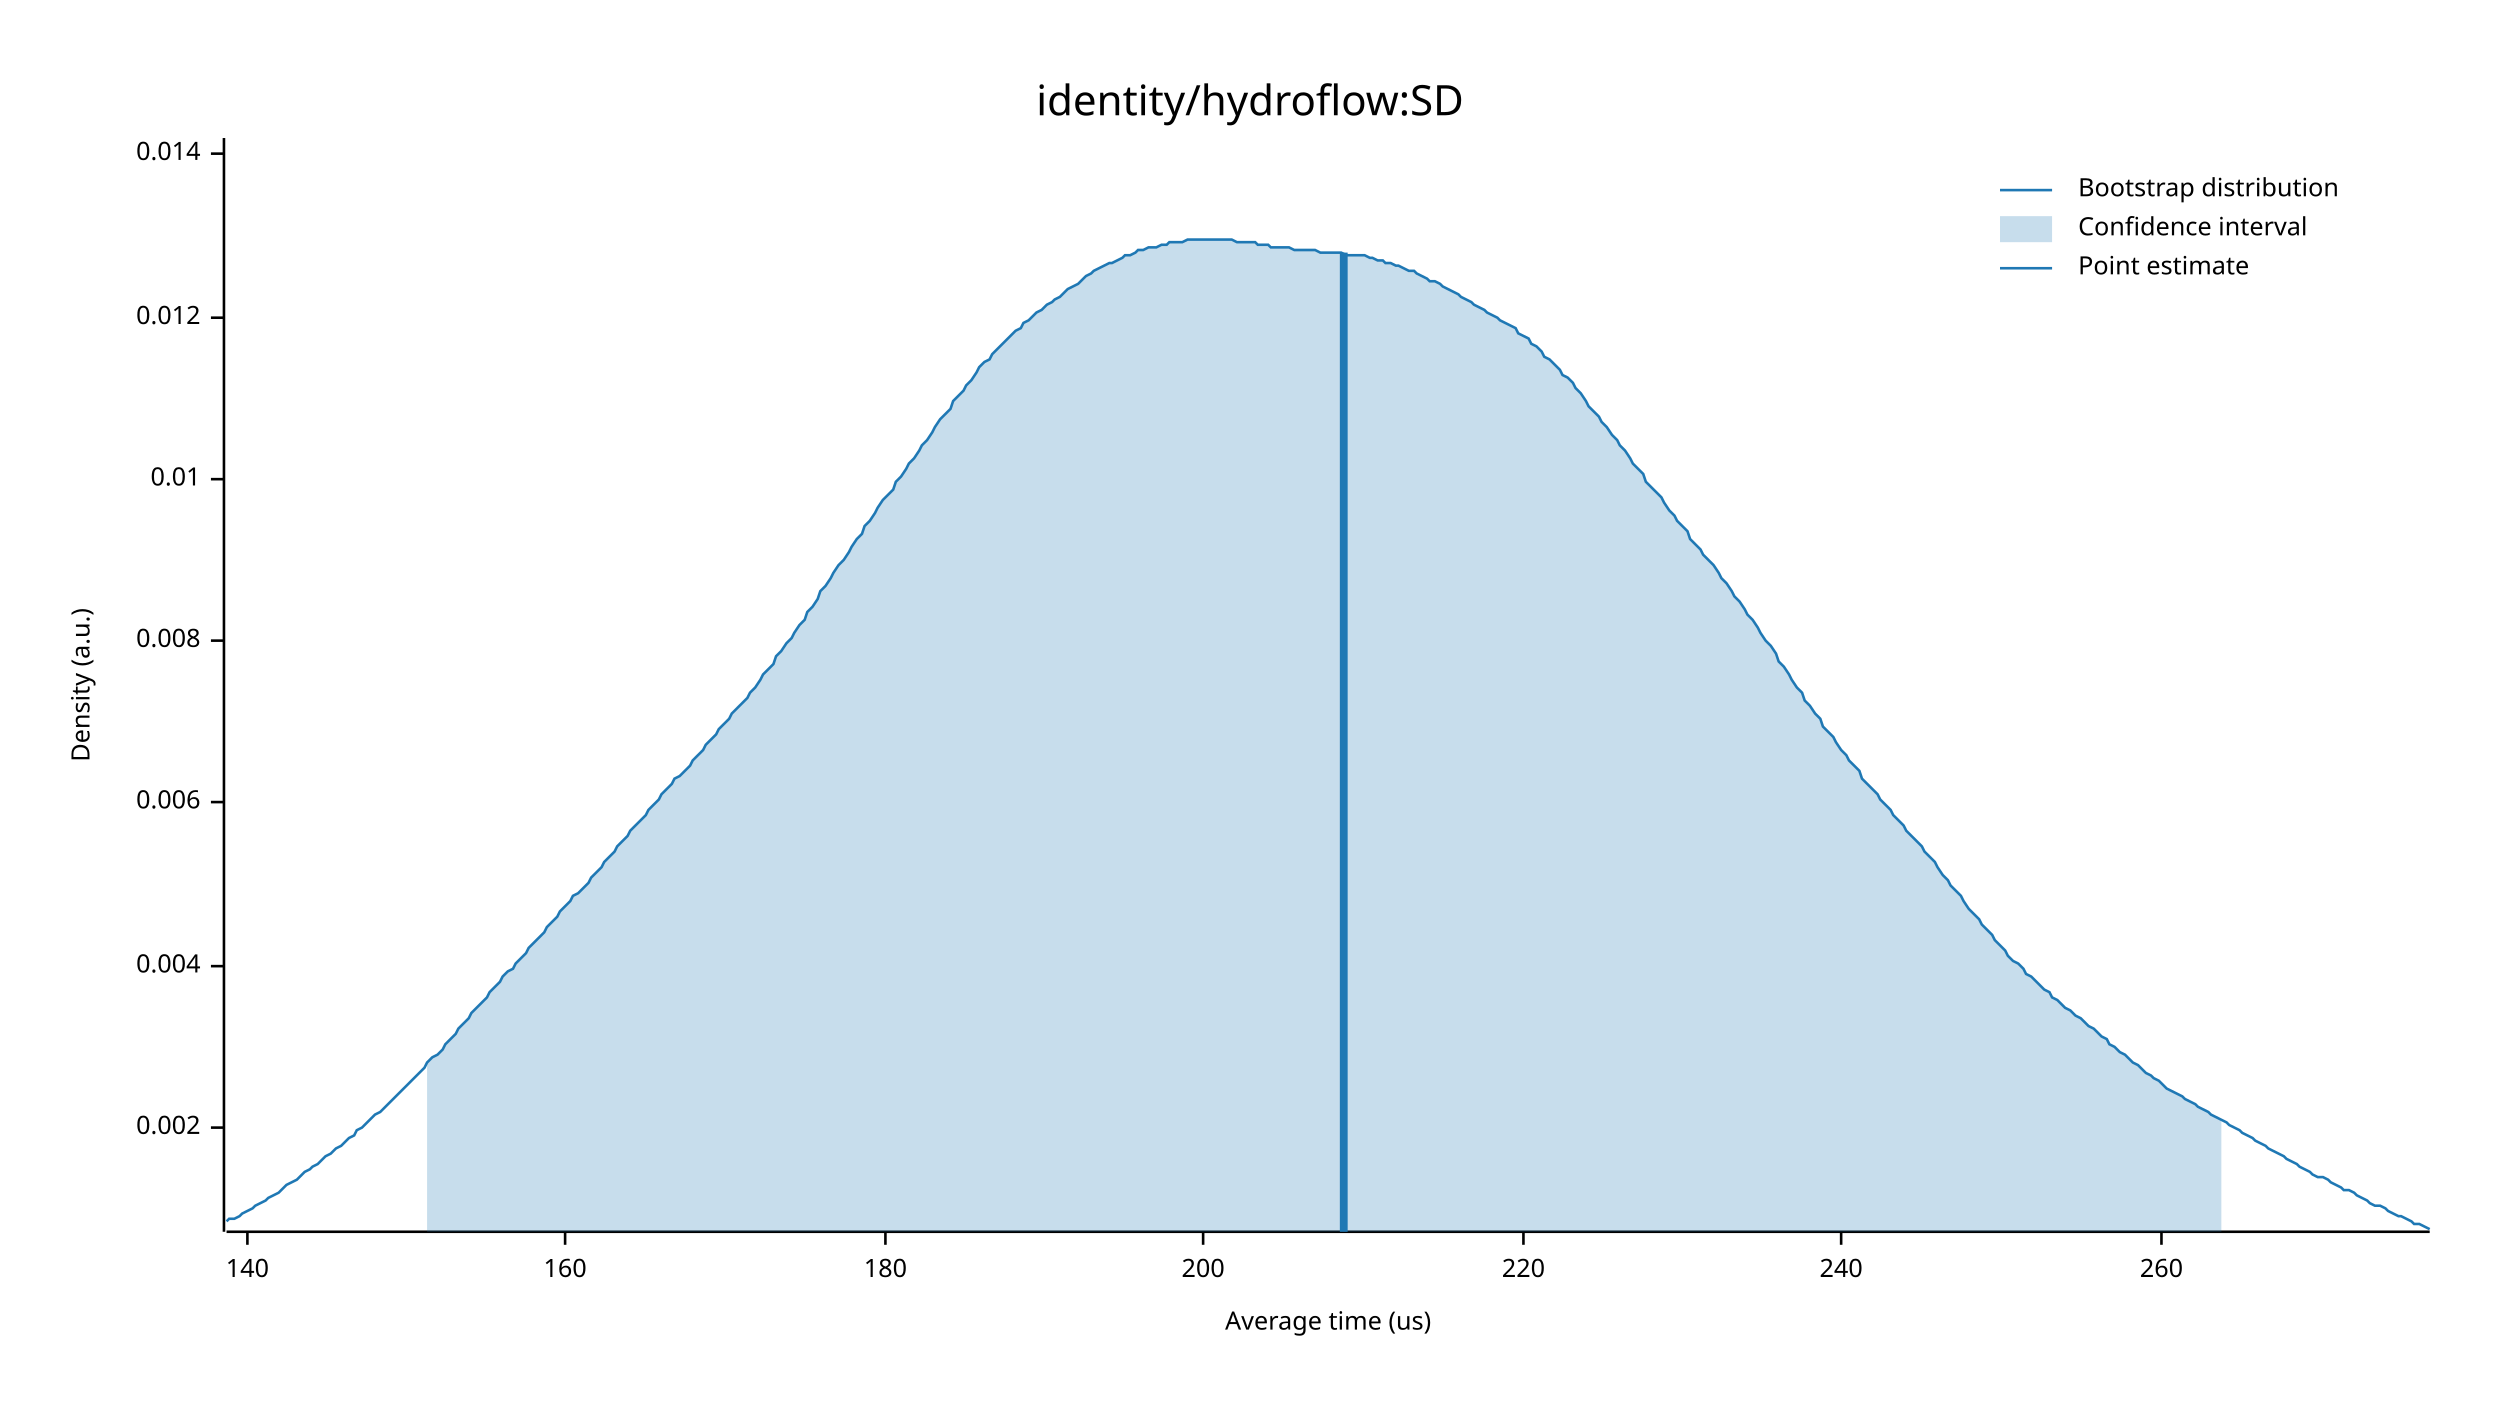
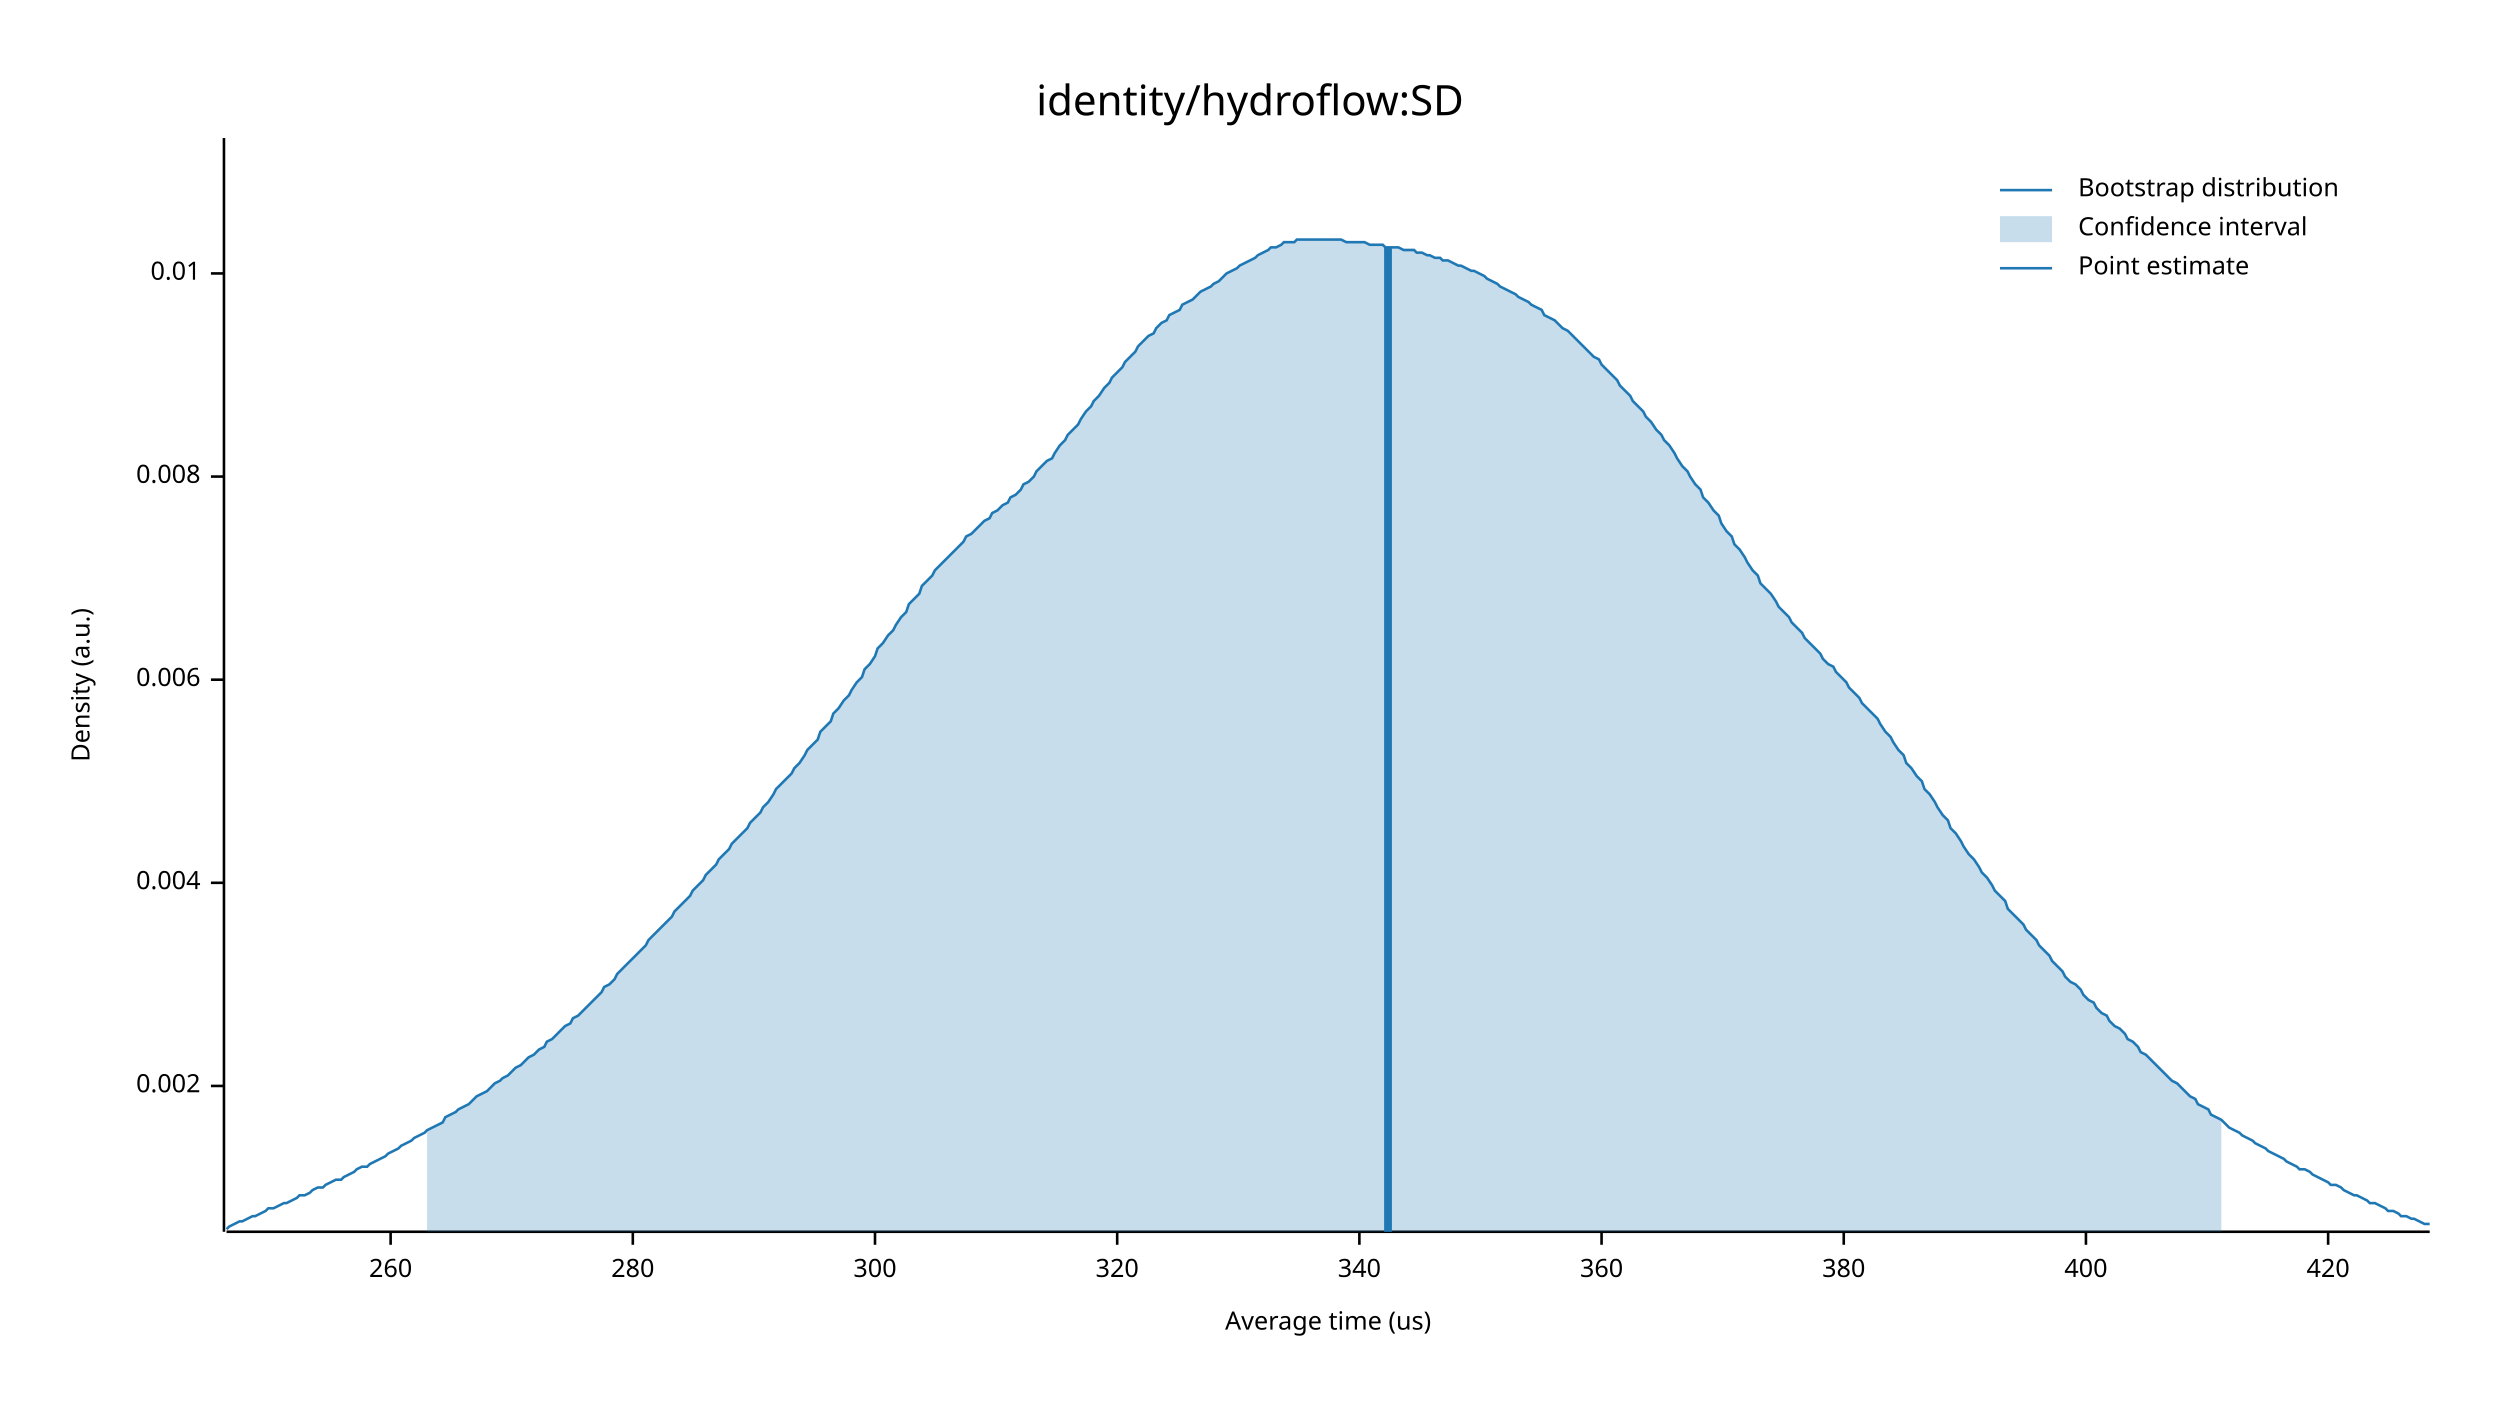
<svg xmlns="http://www.w3.org/2000/svg" width="960" height="540" viewBox="0 0 960 540">
  <text x="480" y="32" dy="0.76em" text-anchor="middle" font-family="sans-serif" font-size="16.129" opacity="1" fill="#000000">
identity/hydroflow:SD
</text>
  <text x="27" y="263" dy="0.76em" text-anchor="middle" font-family="sans-serif" font-size="9.677" opacity="1" fill="#000000" transform="rotate(270, 27, 263)">
Density (a.u.)
</text>
  <text x="510" y="513" dy="-0.5ex" text-anchor="middle" font-family="sans-serif" font-size="9.677" opacity="1" fill="#000000">
Average time (us)
</text>
  <polyline fill="none" opacity="1" stroke="#000000" stroke-width="1" points="86,53 86,473 " />
-   <text x="77" y="433" dy="0.5ex" text-anchor="end" font-family="sans-serif" font-size="9.677" opacity="1" fill="#000000">
+   <text x="77" y="417" dy="0.5ex" text-anchor="end" font-family="sans-serif" font-size="9.677" opacity="1" fill="#000000">
0.002
</text>
-   <polyline fill="none" opacity="1" stroke="#000000" stroke-width="1" points="81,433 86,433 " />
-   <text x="77" y="371" dy="0.5ex" text-anchor="end" font-family="sans-serif" font-size="9.677" opacity="1" fill="#000000">
+   <polyline fill="none" opacity="1" stroke="#000000" stroke-width="1" points="81,417 86,417 " />
+   <text x="77" y="339" dy="0.5ex" text-anchor="end" font-family="sans-serif" font-size="9.677" opacity="1" fill="#000000">
0.004
</text>
-   <polyline fill="none" opacity="1" stroke="#000000" stroke-width="1" points="81,371 86,371 " />
-   <text x="77" y="308" dy="0.5ex" text-anchor="end" font-family="sans-serif" font-size="9.677" opacity="1" fill="#000000">
+   <polyline fill="none" opacity="1" stroke="#000000" stroke-width="1" points="81,339 86,339 " />
+   <text x="77" y="261" dy="0.5ex" text-anchor="end" font-family="sans-serif" font-size="9.677" opacity="1" fill="#000000">
0.006
</text>
-   <polyline fill="none" opacity="1" stroke="#000000" stroke-width="1" points="81,308 86,308 " />
-   <text x="77" y="246" dy="0.5ex" text-anchor="end" font-family="sans-serif" font-size="9.677" opacity="1" fill="#000000">
+   <polyline fill="none" opacity="1" stroke="#000000" stroke-width="1" points="81,261 86,261 " />
+   <text x="77" y="183" dy="0.5ex" text-anchor="end" font-family="sans-serif" font-size="9.677" opacity="1" fill="#000000">
0.008
</text>
-   <polyline fill="none" opacity="1" stroke="#000000" stroke-width="1" points="81,246 86,246 " />
-   <text x="77" y="184" dy="0.5ex" text-anchor="end" font-family="sans-serif" font-size="9.677" opacity="1" fill="#000000">
+   <polyline fill="none" opacity="1" stroke="#000000" stroke-width="1" points="81,183 86,183 " />
+   <text x="77" y="105" dy="0.5ex" text-anchor="end" font-family="sans-serif" font-size="9.677" opacity="1" fill="#000000">
0.01
</text>
-   <polyline fill="none" opacity="1" stroke="#000000" stroke-width="1" points="81,184 86,184 " />
-   <text x="77" y="122" dy="0.5ex" text-anchor="end" font-family="sans-serif" font-size="9.677" opacity="1" fill="#000000">
- 0.012
- </text>
-   <polyline fill="none" opacity="1" stroke="#000000" stroke-width="1" points="81,122 86,122 " />
-   <text x="77" y="59" dy="0.5ex" text-anchor="end" font-family="sans-serif" font-size="9.677" opacity="1" fill="#000000">
- 0.014
- </text>
-   <polyline fill="none" opacity="1" stroke="#000000" stroke-width="1" points="81,59 86,59 " />
+   <polyline fill="none" opacity="1" stroke="#000000" stroke-width="1" points="81,105 86,105 " />
  <polyline fill="none" opacity="1" stroke="#000000" stroke-width="1" points="87,473 933,473 " />
-   <text x="95" y="483" dy="0.76em" text-anchor="middle" font-family="sans-serif" font-size="9.677" opacity="1" fill="#000000">
- 140
- </text>
-   <polyline fill="none" opacity="1" stroke="#000000" stroke-width="1" points="95,473 95,478 " />
-   <text x="217" y="483" dy="0.76em" text-anchor="middle" font-family="sans-serif" font-size="9.677" opacity="1" fill="#000000">
- 160
- </text>
-   <polyline fill="none" opacity="1" stroke="#000000" stroke-width="1" points="217,473 217,478 " />
-   <text x="340" y="483" dy="0.76em" text-anchor="middle" font-family="sans-serif" font-size="9.677" opacity="1" fill="#000000">
- 180
- </text>
-   <polyline fill="none" opacity="1" stroke="#000000" stroke-width="1" points="340,473 340,478 " />
-   <text x="462" y="483" dy="0.76em" text-anchor="middle" font-family="sans-serif" font-size="9.677" opacity="1" fill="#000000">
- 200
- </text>
-   <polyline fill="none" opacity="1" stroke="#000000" stroke-width="1" points="462,473 462,478 " />
-   <text x="585" y="483" dy="0.76em" text-anchor="middle" font-family="sans-serif" font-size="9.677" opacity="1" fill="#000000">
- 220
- </text>
-   <polyline fill="none" opacity="1" stroke="#000000" stroke-width="1" points="585,473 585,478 " />
-   <text x="707" y="483" dy="0.76em" text-anchor="middle" font-family="sans-serif" font-size="9.677" opacity="1" fill="#000000">
- 240
- </text>
-   <polyline fill="none" opacity="1" stroke="#000000" stroke-width="1" points="707,473 707,478 " />
-   <text x="830" y="483" dy="0.76em" text-anchor="middle" font-family="sans-serif" font-size="9.677" opacity="1" fill="#000000">
+   <text x="150" y="483" dy="0.76em" text-anchor="middle" font-family="sans-serif" font-size="9.677" opacity="1" fill="#000000">
260
</text>
-   <polyline fill="none" opacity="1" stroke="#000000" stroke-width="1" points="830,473 830,478 " />
-   <polyline fill="none" opacity="1" stroke="#1F78B4" stroke-width="1" points="87,469 88,468 90,468 92,467 93,466 95,465 97,464 98,463 100,462 102,461 103,460 105,459 107,458 109,456 110,455 112,454 114,453 115,452 117,450 119,449 120,448 122,447 124,445 125,444 127,443 129,441 131,440 132,439 134,437 136,436 137,434 139,433 141,431 142,430 144,428 146,427 148,425 149,424 151,422 153,420 154,419 156,417 158,415 159,414 161,412 163,410 164,408 166,406 168,405 170,403 171,401 173,399 175,397 176,395 178,393 180,391 181,389 183,387 185,385 187,383 188,381 190,379 192,377 193,375 195,373 197,372 198,370 200,368 202,366 203,364 205,362 207,360 209,358 210,356 212,354 214,352 215,350 217,348 219,346 220,344 222,343 224,341 226,339 227,337 229,335 231,333 232,331 234,329 236,327 237,325 239,323 241,321 242,319 244,317 246,315 248,313 249,311 251,309 253,307 254,305 256,303 258,301 259,299 261,298 263,296 265,294 266,292 268,290 270,288 271,286 273,284 275,282 276,280 278,278 280,276 281,274 283,272 285,270 287,268 288,266 290,264 292,261 293,259 295,257 297,255 298,252 300,250 302,247 304,245 305,243 307,240 309,238 310,235 312,233 314,230 315,227 317,225 319,222 320,220 322,217 324,215 326,212 327,210 329,207 331,205 332,202 334,200 336,197 337,195 339,192 341,190 343,188 344,185 346,183 348,180 349,178 351,176 353,173 354,171 356,169 358,166 359,164 361,161 363,159 365,157 366,154 368,152 370,150 371,148 373,146 375,143 376,141 378,139 380,138 381,136 383,134 385,132 387,130 388,129 390,127 392,126 393,124 395,123 397,121 398,120 400,119 402,117 404,116 405,115 407,114 409,112 410,111 412,110 414,109 415,108 417,106 419,105 420,104 422,103 424,102 426,101 427,101 429,100 431,99 432,98 434,98 436,97 437,96 439,96 441,95 443,95 444,95 446,94 448,94 449,93 451,93 453,93 454,93 456,92 458,92 459,92 461,92 463,92 465,92 466,92 468,92 470,92 471,92 473,92 475,93 476,93 478,93 480,93 482,93 483,94 485,94 487,94 488,95 490,95 492,95 493,95 495,95 497,96 498,96 500,96 502,96 504,96 505,96 507,97 509,97 510,97 512,97 514,97 515,97 517,98 519,98 521,98 522,98 524,98 526,99 527,99 529,100 531,100 532,101 534,101 536,102 537,102 539,103 541,104 543,104 544,105 546,106 548,107 549,108 551,108 553,109 554,110 556,111 558,112 560,113 561,114 563,115 565,116 566,117 568,118 570,119 571,120 573,121 575,122 576,123 578,124 580,125 582,126 583,128 585,129 587,130 588,132 590,133 592,135 593,137 595,138 597,140 599,142 600,144 602,145 604,147 605,149 607,151 609,154 610,156 612,158 614,160 615,162 617,164 619,167 621,169 622,171 624,173 626,176 627,178 629,180 631,182 632,185 634,187 636,189 638,191 639,193 641,196 643,198 644,200 646,202 648,204 649,207 651,209 653,211 654,213 656,215 658,217 660,220 661,222 663,224 665,227 666,229 668,231 670,234 671,236 673,238 675,241 676,243 678,246 680,248 682,251 683,254 685,256 687,259 688,261 690,264 692,266 693,269 695,271 697,274 699,276 700,279 702,281 704,283 705,285 707,288 709,290 710,292 712,294 714,296 715,299 717,301 719,303 721,305 722,307 724,309 726,311 727,313 729,315 731,317 732,319 734,321 736,323 738,325 739,327 741,329 743,331 744,333 746,336 748,338 749,340 751,342 753,344 754,346 756,349 758,351 760,353 761,355 763,357 765,359 766,361 768,363 770,365 771,367 773,369 775,370 777,372 778,374 780,375 782,377 783,378 785,380 787,381 788,383 790,384 792,386 793,387 795,388 797,390 799,391 800,392 802,394 804,395 805,396 807,398 809,399 810,401 812,402 814,404 816,405 817,406 819,408 821,409 822,410 824,412 826,413 827,414 829,415 831,417 832,418 834,419 836,420 838,421 839,422 841,423 843,424 844,425 846,426 848,427 849,428 851,429 853,430 855,431 856,432 858,433 860,434 861,435 863,436 865,437 866,438 868,439 870,440 871,441 873,442 875,443 877,444 878,445 880,446 882,447 883,448 885,449 887,450 888,451 890,452 892,452 894,453 895,454 897,455 899,456 900,457 902,457 904,458 905,459 907,460 909,461 910,462 912,463 914,463 916,464 917,465 919,466 921,467 922,467 924,468 926,469 927,470 929,470 931,471 933,472 " />
-   <polygon opacity="0.25" fill="#1F78B4" points="164,408 166,406 168,405 170,403 171,401 173,399 175,397 176,395 178,393 180,391 181,389 183,387 185,385 187,383 188,381 190,379 192,377 193,375 195,373 197,372 198,370 200,368 202,366 203,364 205,362 207,360 209,358 210,356 212,354 214,352 215,350 217,348 219,346 220,344 222,343 224,341 226,339 227,337 229,335 231,333 232,331 234,329 236,327 237,325 239,323 241,321 242,319 244,317 246,315 248,313 249,311 251,309 253,307 254,305 256,303 258,301 259,299 261,298 263,296 265,294 266,292 268,290 270,288 271,286 273,284 275,282 276,280 278,278 280,276 281,274 283,272 285,270 287,268 288,266 290,264 292,261 293,259 295,257 297,255 298,252 300,250 302,247 304,245 305,243 307,240 309,238 310,235 312,233 314,230 315,227 317,225 319,222 320,220 322,217 324,215 326,212 327,210 329,207 331,205 332,202 334,200 336,197 337,195 339,192 341,190 343,188 344,185 346,183 348,180 349,178 351,176 353,173 354,171 356,169 358,166 359,164 361,161 363,159 365,157 366,154 368,152 370,150 371,148 373,146 375,143 376,141 378,139 380,138 381,136 383,134 385,132 387,130 388,129 390,127 392,126 393,124 395,123 397,121 398,120 400,119 402,117 404,116 405,115 407,114 409,112 410,111 412,110 414,109 415,108 417,106 419,105 420,104 422,103 424,102 426,101 427,101 429,100 431,99 432,98 434,98 436,97 437,96 439,96 441,95 443,95 444,95 446,94 448,94 449,93 451,93 453,93 454,93 456,92 458,92 459,92 461,92 463,92 465,92 466,92 468,92 470,92 471,92 473,92 475,93 476,93 478,93 480,93 482,93 483,94 485,94 487,94 488,95 490,95 492,95 493,95 495,95 497,96 498,96 500,96 502,96 504,96 505,96 507,97 509,97 510,97 512,97 514,97 515,97 517,98 519,98 521,98 522,98 524,98 526,99 527,99 529,100 531,100 532,101 534,101 536,102 537,102 539,103 541,104 543,104 544,105 546,106 548,107 549,108 551,108 553,109 554,110 556,111 558,112 560,113 561,114 563,115 565,116 566,117 568,118 570,119 571,120 573,121 575,122 576,123 578,124 580,125 582,126 583,128 585,129 587,130 588,132 590,133 592,135 593,137 595,138 597,140 599,142 600,144 602,145 604,147 605,149 607,151 609,154 610,156 612,158 614,160 615,162 617,164 619,167 621,169 622,171 624,173 626,176 627,178 629,180 631,182 632,185 634,187 636,189 638,191 639,193 641,196 643,198 644,200 646,202 648,204 649,207 651,209 653,211 654,213 656,215 658,217 660,220 661,222 663,224 665,227 666,229 668,231 670,234 671,236 673,238 675,241 676,243 678,246 680,248 682,251 683,254 685,256 687,259 688,261 690,264 692,266 693,269 695,271 697,274 699,276 700,279 702,281 704,283 705,285 707,288 709,290 710,292 712,294 714,296 715,299 717,301 719,303 721,305 722,307 724,309 726,311 727,313 729,315 731,317 732,319 734,321 736,323 738,325 739,327 741,329 743,331 744,333 746,336 748,338 749,340 751,342 753,344 754,346 756,349 758,351 760,353 761,355 763,357 765,359 766,361 768,363 770,365 771,367 773,369 775,370 777,372 778,374 780,375 782,377 783,378 785,380 787,381 788,383 790,384 792,386 793,387 795,388 797,390 799,391 800,392 802,394 804,395 805,396 807,398 809,399 810,401 812,402 814,404 816,405 817,406 819,408 821,409 822,410 824,412 826,413 827,414 829,415 831,417 832,418 834,419 836,420 838,421 839,422 841,423 843,424 844,425 846,426 848,427 849,428 851,429 853,430 853,473 164,473 " />
-   <polyline fill="none" opacity="1" stroke="#1F78B4" stroke-width="3" points="516,473 516,97 " />
+   <polyline fill="none" opacity="1" stroke="#000000" stroke-width="1" points="150,473 150,478 " />
+   <text x="243" y="483" dy="0.76em" text-anchor="middle" font-family="sans-serif" font-size="9.677" opacity="1" fill="#000000">
+ 280
+ </text>
+   <polyline fill="none" opacity="1" stroke="#000000" stroke-width="1" points="243,473 243,478 " />
+   <text x="336" y="483" dy="0.76em" text-anchor="middle" font-family="sans-serif" font-size="9.677" opacity="1" fill="#000000">
+ 300
+ </text>
+   <polyline fill="none" opacity="1" stroke="#000000" stroke-width="1" points="336,473 336,478 " />
+   <text x="429" y="483" dy="0.76em" text-anchor="middle" font-family="sans-serif" font-size="9.677" opacity="1" fill="#000000">
+ 320
+ </text>
+   <polyline fill="none" opacity="1" stroke="#000000" stroke-width="1" points="429,473 429,478 " />
+   <text x="522" y="483" dy="0.76em" text-anchor="middle" font-family="sans-serif" font-size="9.677" opacity="1" fill="#000000">
+ 340
+ </text>
+   <polyline fill="none" opacity="1" stroke="#000000" stroke-width="1" points="522,473 522,478 " />
+   <text x="615" y="483" dy="0.76em" text-anchor="middle" font-family="sans-serif" font-size="9.677" opacity="1" fill="#000000">
+ 360
+ </text>
+   <polyline fill="none" opacity="1" stroke="#000000" stroke-width="1" points="615,473 615,478 " />
+   <text x="708" y="483" dy="0.76em" text-anchor="middle" font-family="sans-serif" font-size="9.677" opacity="1" fill="#000000">
+ 380
+ </text>
+   <polyline fill="none" opacity="1" stroke="#000000" stroke-width="1" points="708,473 708,478 " />
+   <text x="801" y="483" dy="0.76em" text-anchor="middle" font-family="sans-serif" font-size="9.677" opacity="1" fill="#000000">
+ 400
+ </text>
+   <polyline fill="none" opacity="1" stroke="#000000" stroke-width="1" points="801,473 801,478 " />
+   <text x="894" y="483" dy="0.76em" text-anchor="middle" font-family="sans-serif" font-size="9.677" opacity="1" fill="#000000">
+ 420
+ </text>
+   <polyline fill="none" opacity="1" stroke="#000000" stroke-width="1" points="894,473 894,478 " />
+   <polyline fill="none" opacity="1" stroke="#1F78B4" stroke-width="1" points="87,472 88,471 90,470 92,469 93,469 95,468 97,467 98,467 100,466 102,465 103,464 105,464 107,463 109,462 110,462 112,461 114,460 115,459 117,459 119,458 120,457 122,456 124,456 125,455 127,454 129,453 131,453 132,452 134,451 136,450 137,449 139,448 141,448 142,447 144,446 146,445 148,444 149,443 151,442 153,441 154,440 156,439 158,438 159,437 161,436 163,435 164,434 166,433 168,432 170,431 171,429 173,428 175,427 176,426 178,425 180,424 181,423 183,421 185,420 187,419 188,418 190,416 192,415 193,414 195,413 197,411 198,410 200,409 202,407 203,406 205,405 207,403 209,402 210,400 212,399 214,397 215,396 217,394 219,393 220,391 222,390 224,388 226,386 227,385 229,383 231,381 232,379 234,378 236,376 237,374 239,372 241,370 242,369 244,367 246,365 248,363 249,361 251,359 253,357 254,356 256,354 258,352 259,350 261,348 263,346 265,344 266,342 268,340 270,338 271,336 273,334 275,332 276,330 278,328 280,326 281,324 283,322 285,320 287,318 288,316 290,314 292,312 293,310 295,308 297,305 298,303 300,301 302,299 304,297 305,295 307,293 309,290 310,288 312,286 314,284 315,281 317,279 319,277 320,274 322,272 324,269 326,267 327,265 329,262 331,260 332,257 334,255 336,252 337,249 339,247 341,244 343,242 344,240 346,237 348,235 349,232 351,230 353,228 354,225 356,223 358,221 359,219 361,217 363,215 365,213 366,212 368,210 370,208 371,206 373,205 375,203 376,202 378,200 380,199 381,197 383,196 385,194 387,193 388,191 390,190 392,188 393,186 395,185 397,183 398,181 400,179 402,177 404,176 405,174 407,171 409,169 410,167 412,165 414,163 415,161 417,158 419,156 420,154 422,152 424,149 426,147 427,145 429,143 431,141 432,139 434,137 436,135 437,133 439,131 441,129 443,128 444,126 446,124 448,123 449,121 451,120 453,119 454,117 456,116 458,115 459,114 461,112 463,111 465,110 466,109 468,108 470,106 471,105 473,104 475,103 476,102 478,101 480,100 482,99 483,98 485,97 487,96 488,95 490,95 492,94 493,93 495,93 497,93 498,92 500,92 502,92 504,92 505,92 507,92 509,92 510,92 512,92 514,92 515,92 517,93 519,93 521,93 522,93 524,93 526,94 527,94 529,94 531,94 532,95 534,95 536,95 537,95 539,96 541,96 543,96 544,97 546,97 548,98 549,98 551,99 553,99 554,100 556,100 558,101 560,102 561,102 563,103 565,104 566,104 568,105 570,106 571,107 573,108 575,109 576,110 578,111 580,112 582,113 583,114 585,115 587,116 588,117 590,118 592,119 593,121 595,122 597,123 599,125 600,126 602,127 604,129 605,130 607,132 609,134 610,135 612,137 614,138 615,140 617,142 619,144 621,146 622,148 624,150 626,152 627,154 629,156 631,158 632,160 634,162 636,165 638,167 639,169 641,171 643,174 644,176 646,179 648,181 649,183 651,186 653,188 654,191 656,193 658,196 660,198 661,201 663,204 665,206 666,209 668,211 670,214 671,216 673,219 675,221 676,224 678,226 680,228 682,231 683,233 685,235 687,237 688,239 690,241 692,243 693,245 695,247 697,249 699,251 700,253 702,255 704,256 705,258 707,260 709,262 710,264 712,266 714,268 715,270 717,272 719,274 721,276 722,278 724,281 726,283 727,285 729,288 731,290 732,293 734,295 736,298 738,300 739,303 741,305 743,308 744,310 746,313 748,315 749,318 751,320 753,323 754,325 756,328 758,330 760,333 761,335 763,337 765,340 766,342 768,344 770,346 771,349 773,351 775,353 777,355 778,357 780,359 782,361 783,363 785,365 787,367 788,369 790,371 792,373 793,375 795,377 797,378 799,380 800,382 802,384 804,385 805,387 807,389 809,390 810,392 812,394 814,395 816,397 817,399 819,400 821,402 822,404 824,405 826,407 827,408 829,410 831,412 832,413 834,415 836,416 838,418 839,419 841,421 843,422 844,424 846,425 848,426 849,428 851,429 853,430 855,432 856,433 858,434 860,435 861,436 863,437 865,438 866,439 868,440 870,441 871,442 873,443 875,444 877,445 878,446 880,447 882,448 883,449 885,449 887,450 888,451 890,452 892,453 894,454 895,455 897,455 899,456 900,457 902,458 904,459 905,459 907,460 909,461 910,462 912,462 914,463 916,464 917,465 919,465 921,466 922,467 924,467 926,468 927,468 929,469 931,470 933,470 " />
+   <polygon opacity="0.25" fill="#1F78B4" points="164,434 166,433 168,432 170,431 171,429 173,428 175,427 176,426 178,425 180,424 181,423 183,421 185,420 187,419 188,418 190,416 192,415 193,414 195,413 197,411 198,410 200,409 202,407 203,406 205,405 207,403 209,402 210,400 212,399 214,397 215,396 217,394 219,393 220,391 222,390 224,388 226,386 227,385 229,383 231,381 232,379 234,378 236,376 237,374 239,372 241,370 242,369 244,367 246,365 248,363 249,361 251,359 253,357 254,356 256,354 258,352 259,350 261,348 263,346 265,344 266,342 268,340 270,338 271,336 273,334 275,332 276,330 278,328 280,326 281,324 283,322 285,320 287,318 288,316 290,314 292,312 293,310 295,308 297,305 298,303 300,301 302,299 304,297 305,295 307,293 309,290 310,288 312,286 314,284 315,281 317,279 319,277 320,274 322,272 324,269 326,267 327,265 329,262 331,260 332,257 334,255 336,252 337,249 339,247 341,244 343,242 344,240 346,237 348,235 349,232 351,230 353,228 354,225 356,223 358,221 359,219 361,217 363,215 365,213 366,212 368,210 370,208 371,206 373,205 375,203 376,202 378,200 380,199 381,197 383,196 385,194 387,193 388,191 390,190 392,188 393,186 395,185 397,183 398,181 400,179 402,177 404,176 405,174 407,171 409,169 410,167 412,165 414,163 415,161 417,158 419,156 420,154 422,152 424,149 426,147 427,145 429,143 431,141 432,139 434,137 436,135 437,133 439,131 441,129 443,128 444,126 446,124 448,123 449,121 451,120 453,119 454,117 456,116 458,115 459,114 461,112 463,111 465,110 466,109 468,108 470,106 471,105 473,104 475,103 476,102 478,101 480,100 482,99 483,98 485,97 487,96 488,95 490,95 492,94 493,93 495,93 497,93 498,92 500,92 502,92 504,92 505,92 507,92 509,92 510,92 512,92 514,92 515,92 517,93 519,93 521,93 522,93 524,93 526,94 527,94 529,94 531,94 532,95 534,95 536,95 537,95 539,96 541,96 543,96 544,97 546,97 548,98 549,98 551,99 553,99 554,100 556,100 558,101 560,102 561,102 563,103 565,104 566,104 568,105 570,106 571,107 573,108 575,109 576,110 578,111 580,112 582,113 583,114 585,115 587,116 588,117 590,118 592,119 593,121 595,122 597,123 599,125 600,126 602,127 604,129 605,130 607,132 609,134 610,135 612,137 614,138 615,140 617,142 619,144 621,146 622,148 624,150 626,152 627,154 629,156 631,158 632,160 634,162 636,165 638,167 639,169 641,171 643,174 644,176 646,179 648,181 649,183 651,186 653,188 654,191 656,193 658,196 660,198 661,201 663,204 665,206 666,209 668,211 670,214 671,216 673,219 675,221 676,224 678,226 680,228 682,231 683,233 685,235 687,237 688,239 690,241 692,243 693,245 695,247 697,249 699,251 700,253 702,255 704,256 705,258 707,260 709,262 710,264 712,266 714,268 715,270 717,272 719,274 721,276 722,278 724,281 726,283 727,285 729,288 731,290 732,293 734,295 736,298 738,300 739,303 741,305 743,308 744,310 746,313 748,315 749,318 751,320 753,323 754,325 756,328 758,330 760,333 761,335 763,337 765,340 766,342 768,344 770,346 771,349 773,351 775,353 777,355 778,357 780,359 782,361 783,363 785,365 787,367 788,369 790,371 792,373 793,375 795,377 797,378 799,380 800,382 802,384 804,385 805,387 807,389 809,390 810,392 812,394 814,395 816,397 817,399 819,400 821,402 822,404 824,405 826,407 827,408 829,410 831,412 832,413 834,415 836,416 838,418 839,419 841,421 843,422 844,424 846,425 848,426 849,428 851,429 853,430 853,473 164,473 " />
+   <polyline fill="none" opacity="1" stroke="#1F78B4" stroke-width="3" points="533,473 533,95 " />
  <text x="798" y="68" dy="0.76em" text-anchor="start" font-family="sans-serif" font-size="9.677" opacity="1" fill="#000000">
Bootstrap distribution
</text>
  <text x="798" y="83" dy="0.76em" text-anchor="start" font-family="sans-serif" font-size="9.677" opacity="1" fill="#000000">
Confidence interval
</text>
  <text x="798" y="98" dy="0.76em" text-anchor="start" font-family="sans-serif" font-size="9.677" opacity="1" fill="#000000">
Point estimate
</text>
  <polyline fill="none" opacity="1" stroke="#1F78B4" stroke-width="1" points="768,73 788,73 " />
  <rect x="768" y="83" width="20" height="10" opacity="0.25" fill="#1F78B4" stroke="none" />
  <polyline fill="none" opacity="1" stroke="#1F78B4" stroke-width="1" points="768,103 788,103 " />
</svg>
